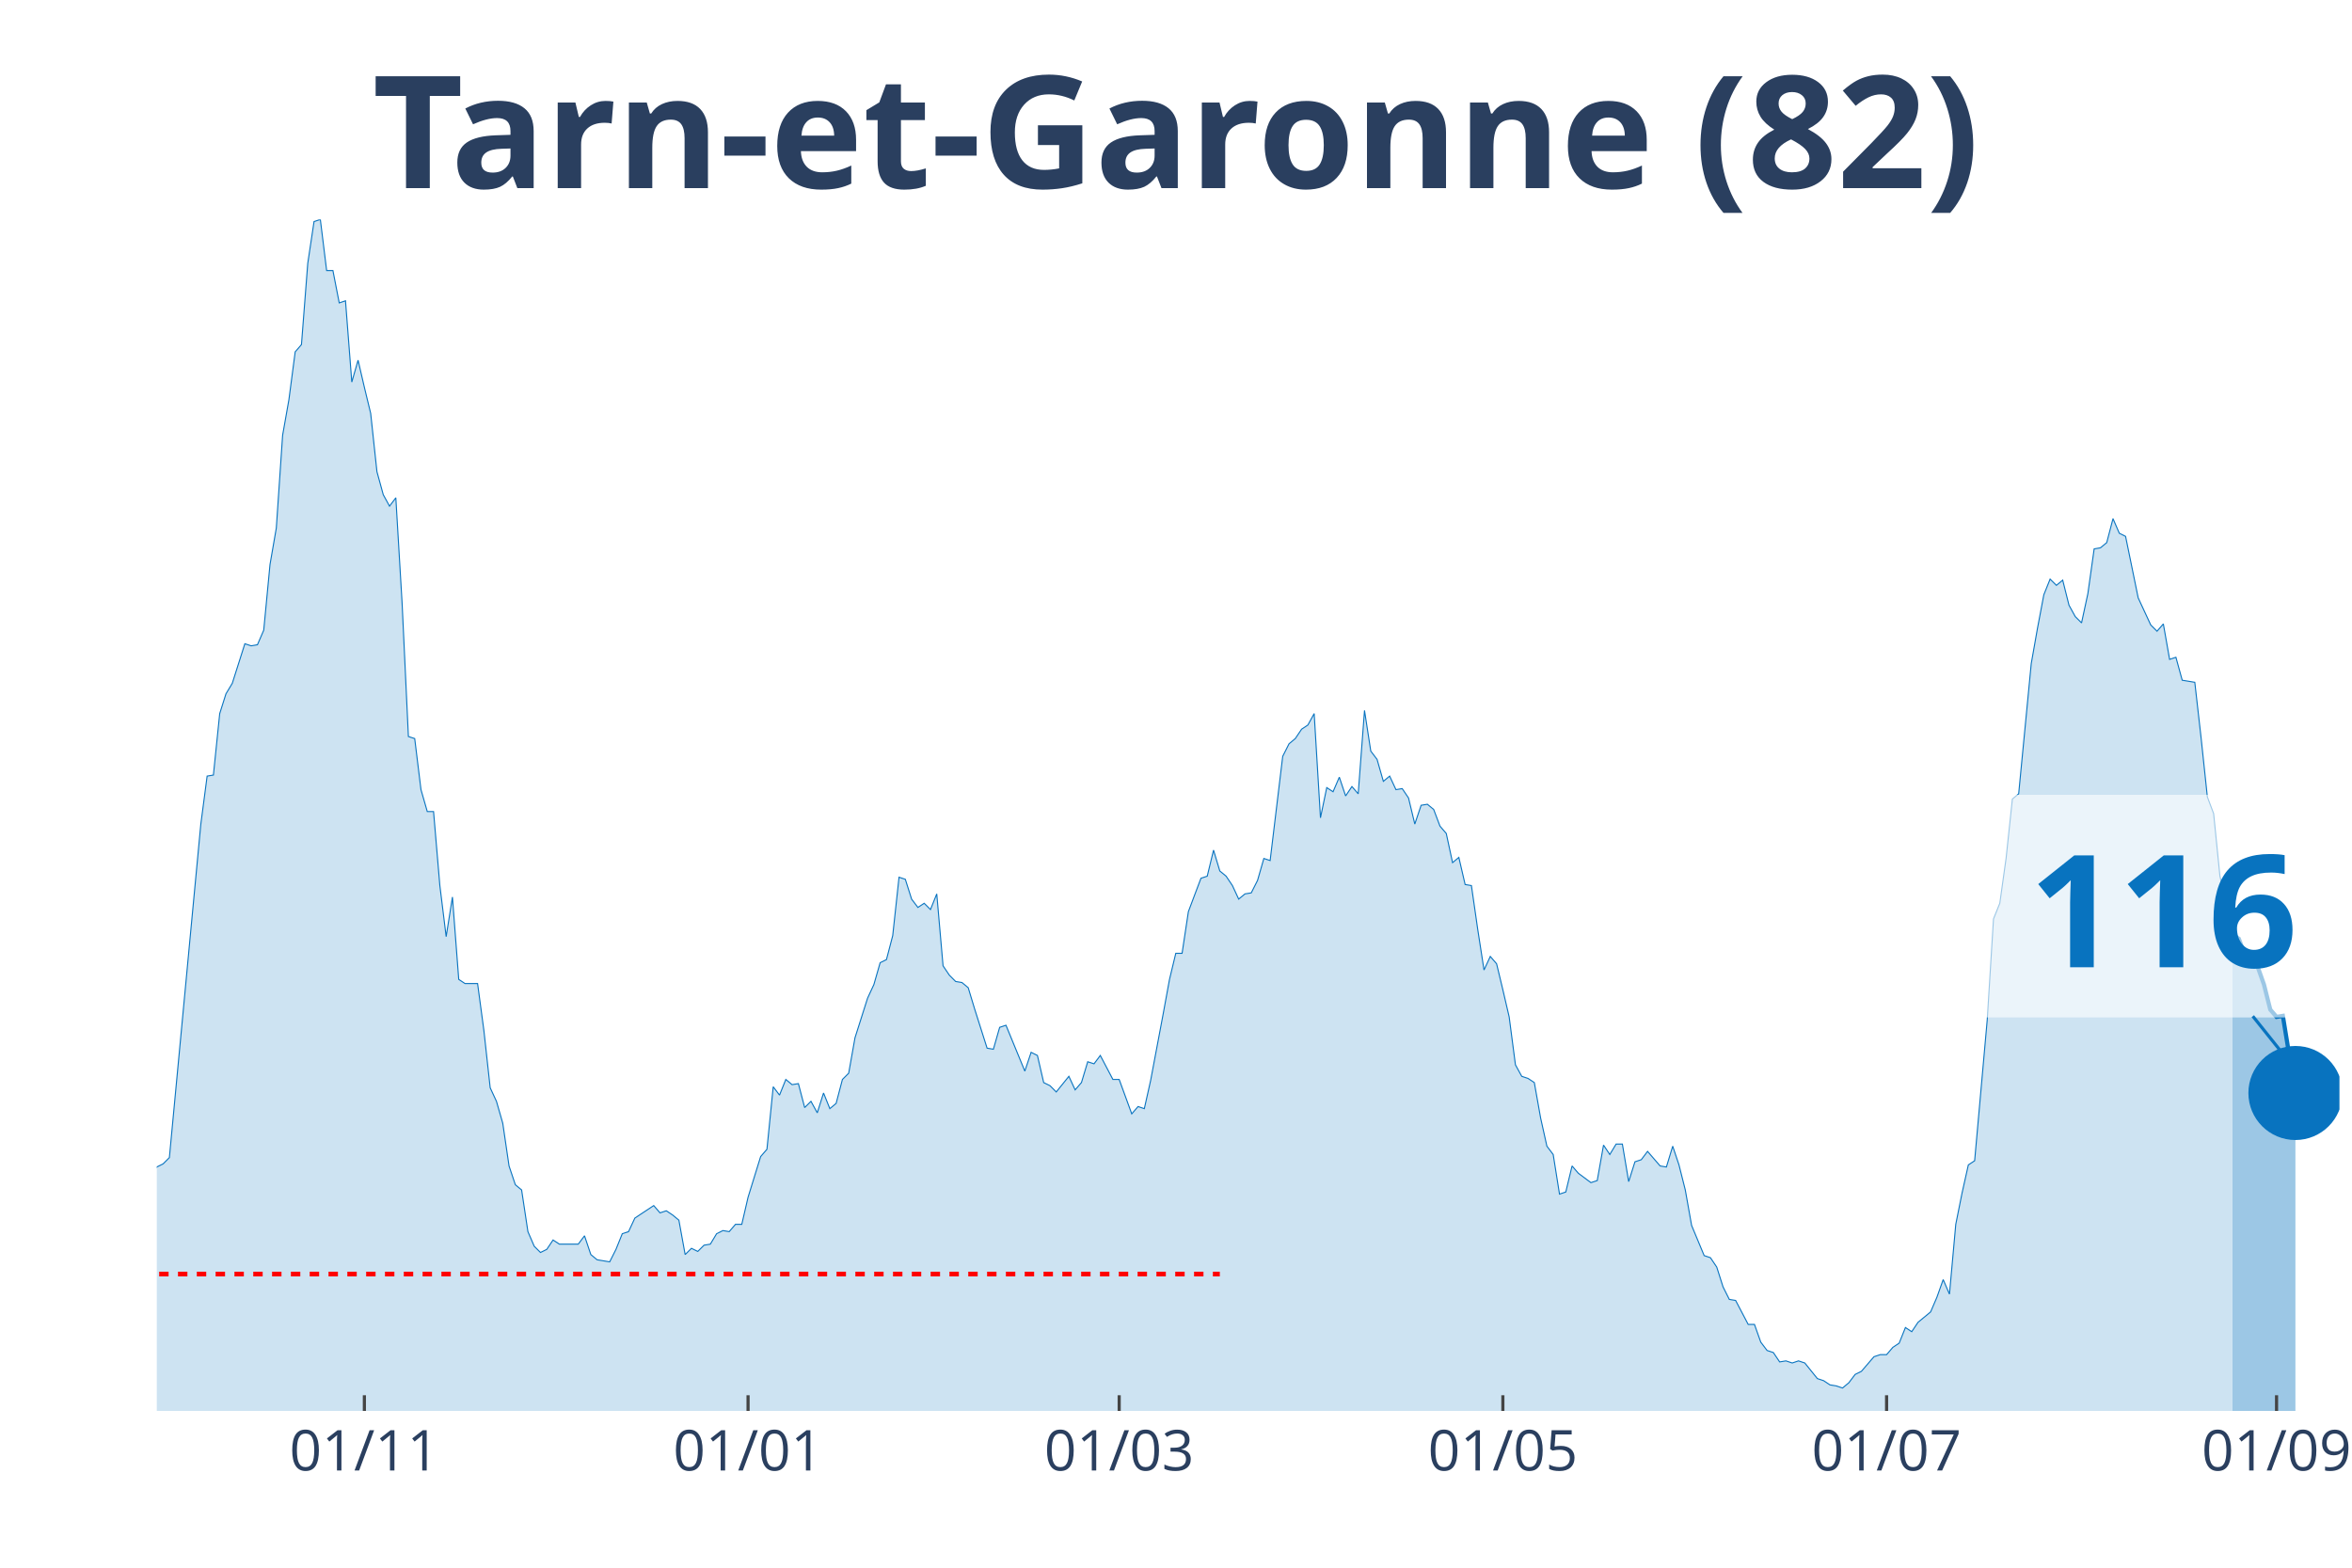
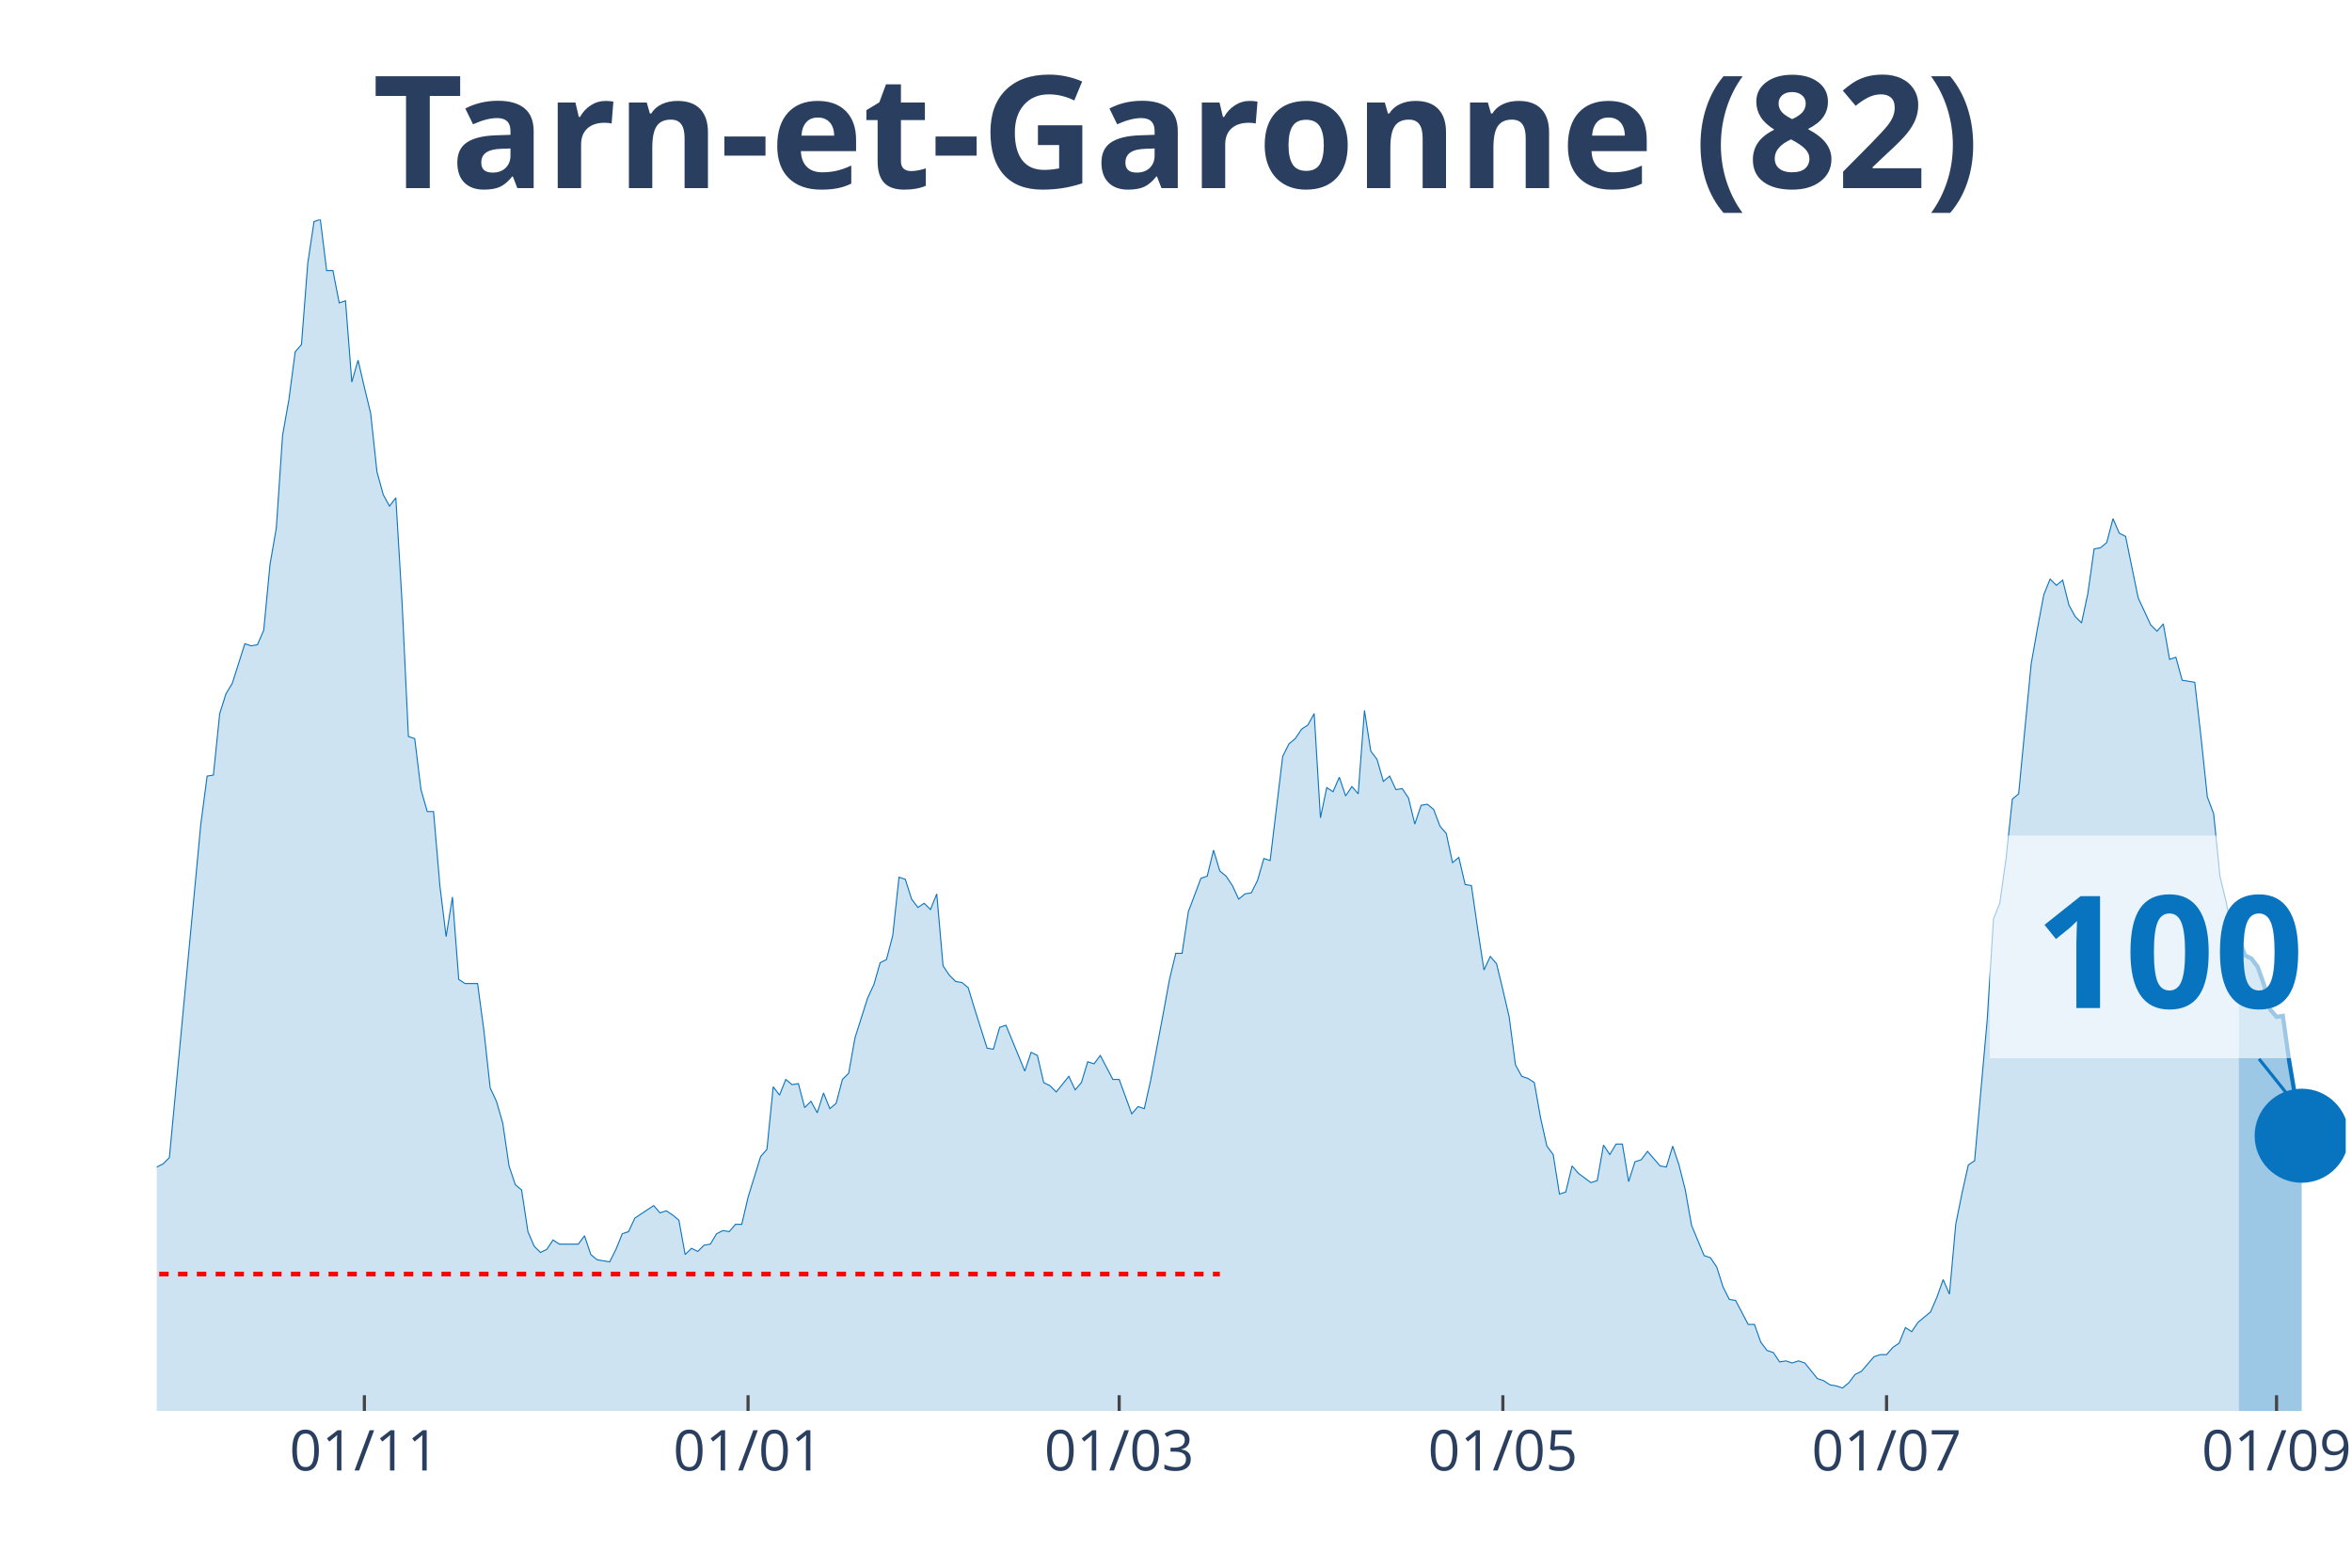
<svg xmlns="http://www.w3.org/2000/svg" class="main-svg" width="1125" height="750" style="" viewBox="0 0 750 500">
  <rect x="0" y="0" width="750" height="500" style="fill: rgb(0, 0, 0); fill-opacity: 0;" />
-   <defs id="defs-3e849c">
+   <defs id="defs-a62dd8">
    <g class="clips">
-       <clipPath id="clip3e849cxyplot" class="plotclip">
-         <rect width="696" height="380" />
+       <clipPath id="clipa62dd8xyplot" class="plotclip">
+         <rect width="698" height="380" />
      </clipPath>
-       <clipPath class="axesclip" id="clip3e849cx">
-         <rect x="50" y="0" width="696" height="500" />
+       <clipPath class="axesclip" id="clipa62dd8x">
+         <rect x="50" y="0" width="698" height="500" />
      </clipPath>
-       <clipPath class="axesclip" id="clip3e849cy">
+       <clipPath class="axesclip" id="clipa62dd8y">
        <rect x="0" y="70" width="750" height="380" />
      </clipPath>
-       <clipPath class="axesclip" id="clip3e849cxy">
-         <rect x="50" y="70" width="696" height="380" />
+       <clipPath class="axesclip" id="clipa62dd8xy">
+         <rect x="50" y="70" width="698" height="380" />
      </clipPath>
    </g>
    <g class="gradients" />
  </defs>
  <g class="bglayer">
-     <rect class="bg" x="50" y="70" width="696" height="380" style="fill: rgb(0, 0, 0); fill-opacity: 0; stroke-width: 0;" />
+     <rect class="bg" x="50" y="70" width="698" height="380" style="fill: rgb(0, 0, 0); fill-opacity: 0; stroke-width: 0;" />
  </g>
  <g class="layer-below">
    <g class="imagelayer" />
    <g class="shapelayer" />
  </g>
  <g class="cartesianlayer">
    <g class="subplot xy">
      <g class="layer-subplot">
        <g class="shapelayer" />
        <g class="imagelayer" />
      </g>
      <g class="gridlayer">
        <g class="x">
          <path class="xgrid crisp" transform="translate(116.19,0)" d="M0,70v380" style="stroke: rgb(255, 255, 255); stroke-opacity: 1; stroke-width: 1px;" />
          <path class="xgrid crisp" transform="translate(238.54,0)" d="M0,70v380" style="stroke: rgb(255, 255, 255); stroke-opacity: 1; stroke-width: 1px;" />
          <path class="xgrid crisp" transform="translate(356.88,0)" d="M0,70v380" style="stroke: rgb(255, 255, 255); stroke-opacity: 1; stroke-width: 1px;" />
          <path class="xgrid crisp" transform="translate(479.23,0)" d="M0,70v380" style="stroke: rgb(255, 255, 255); stroke-opacity: 1; stroke-width: 1px;" />
-           <path class="xgrid crisp" transform="translate(601.59,0)" d="M0,70v380" style="stroke: rgb(255, 255, 255); stroke-opacity: 1; stroke-width: 1px;" />
+           <path class="xgrid crisp" transform="translate(601.58,0)" d="M0,70v380" style="stroke: rgb(255, 255, 255); stroke-opacity: 1; stroke-width: 1px;" />
          <path class="xgrid crisp" transform="translate(725.94,0)" d="M0,70v380" style="stroke: rgb(255, 255, 255); stroke-opacity: 1; stroke-width: 1px;" />
        </g>
        <g class="y" />
      </g>
      <g class="zerolinelayer" />
      <path class="xlines-below" />
      <path class="ylines-below" />
      <g class="overlines-below" />
      <g class="xaxislayer-below" />
      <g class="yaxislayer-below" />
      <g class="overaxes-below" />
-       <g class="plot" transform="translate(50, 70)" clip-path="url('#clip3e849cxyplot')">
+       <g class="plot" transform="translate(50, 70)" clip-path="url('#clipa62dd8xyplot')">
        <g class="scatterlayer mlayer">
-           <g class="trace scatter trace9a1319" style="stroke-miterlimit: 2;">
+           <g class="trace scatter tracea0afc8" style="stroke-miterlimit: 2;">
            <g class="fills">
              <g>
-                 <path class="js-fill" d="M661.9,380L-272.78,380L-272.78,376.34L-262.76,376.01L-260.75,378.67L-244.7,379L-242.7,379.34L-154.44,378.01L-152.44,377.34L-144.41,375.35L-142.41,374.35L-138.4,373.02L-136.39,373.02L-128.37,372.69L-126.36,375.01L-122.35,374.02L-120.35,374.35L-116.33,376.68L-114.33,376.01L-104.3,373.02L-102.29,370.36L-100.29,371.36L-98.28,370.03L-94.27,371.36L-92.27,371.36L-90.26,370.36L-88.25,363.38L-86.25,358.06L-84.24,358.06L-80.23,354.73L-78.22,348.75L-76.22,343.43L-74.21,345.42L-72.21,346.09L-70.2,339.77L-66.19,341.43L-64.18,341.1L-60.17,337.11L-58.17,329.47L-56.16,320.16L-54.16,319.16L-52.15,319.16L-50.14,306.53L-46.13,303.2L-44.13,306.19L-42.12,312.18L-40.12,309.85L-38.11,308.19L-36.1,311.18L-34.1,311.85L-32.09,308.85L-30.09,304.53L-28.08,292.9L-24.07,292.56L-22.06,288.91L-20.06,287.58L-18.05,284.92L-16.05,282.26L-14.04,289.9L-12.03,290.24L-10.03,291.9L-8.02,301.54L-6.02,299.55L-2.01,307.19L0,302.2L2.01,301.21L4.01,299.21L14.04,192.83L16.05,177.53L18.05,177.2L20.06,157.59L22.06,151.27L24.07,147.94L28.08,135.31L30.09,135.98L32.09,135.64L34.1,130.99L36.1,110.04L38.11,98.41L40.12,68.82L42.12,57.52L44.13,42.22L46.13,39.9L48.14,13.96L50.14,0.66L52.15,0L54.16,16.29L56.16,16.29L58.17,26.6L60.17,25.93L62.18,51.86L64.18,44.88L66.19,53.53L68.2,61.84L70.2,80.45L72.21,87.77L74.21,91.43L76.22,88.77L78.22,122.34L80.23,164.9L82.24,165.56L84.24,181.85L86.25,188.84L88.25,188.84L90.26,212.44L92.27,228.73L94.27,216.1L96.28,242.36L98.28,243.69L102.29,243.69L104.3,258.65L106.31,276.94L108.31,281.26L110.32,288.24L112.32,301.87L114.33,307.86L116.33,309.52L118.34,322.82L120.35,327.47L122.35,329.47L124.36,328.47L126.36,325.48L128.37,326.81L134.39,326.81L136.39,324.15L138.4,330.13L140.4,331.79L144.41,332.46L146.42,328.47L148.43,323.48L150.43,322.82L152.44,318.5L154.44,317.17L158.46,314.51L160.46,316.83L162.47,316.17L164.47,317.5L166.48,319.16L168.48,330.13L170.49,328.14L172.5,329.13L174.5,327.14L176.51,326.81L178.51,323.48L180.52,322.48L182.52,322.82L184.53,320.49L186.54,320.49L188.54,311.85L192.55,298.88L194.56,296.55L196.56,276.61L198.57,279.27L200.58,274.28L202.58,275.94L204.59,275.61L206.59,283.25L208.6,281.26L210.61,284.92L212.61,278.6L214.62,283.59L216.62,281.92L218.63,274.28L220.63,272.28L222.64,260.98L226.65,248.35L228.66,244.02L230.66,237.04L232.67,236.05L234.67,228.4L236.68,209.78L238.69,210.45L240.69,216.76L242.7,219.42L244.7,218.09L246.71,220.09L248.71,215.1L250.72,238.04L252.73,241.03L254.73,243.03L256.74,243.36L258.74,245.02L260.75,251.67L264.76,264.3L266.77,264.64L268.77,257.66L270.78,256.99L276.8,271.62L278.8,265.63L280.81,266.63L282.81,275.28L284.82,276.27L286.82,278.27L290.84,273.28L292.84,277.6L294.85,275.28L296.85,268.63L298.86,269.29L300.86,266.63L304.88,274.28L306.88,274.28L310.89,285.25L312.9,282.92L314.9,283.59L316.91,274.61L320.92,253.33L322.93,242.36L324.93,234.05L326.94,234.05L328.95,220.75L330.95,215.43L332.96,210.11L334.96,209.45L336.97,201.14L338.97,207.79L340.98,209.45L342.99,212.44L344.99,216.76L347,215.1L349,214.77L351.01,210.78L353.01,203.8L355.02,204.46L359.03,171.22L361.04,167.23L363.04,165.56L365.05,162.57L367.05,161.24L369.06,157.59L371.07,190.83L373.07,181.19L375.08,182.52L377.08,177.87L379.09,183.85L381.1,180.86L383.1,183.18L385.11,156.59L387.11,169.55L389.12,172.21L391.12,179.2L393.13,177.53L395.14,181.85L397.14,181.52L399.15,184.51L401.15,192.83L403.16,186.84L405.16,186.51L407.17,188.17L409.18,193.49L411.18,195.82L413.19,205.13L415.19,203.46L417.2,212.11L419.2,212.44L421.21,226.4L423.22,239.37L425.22,235.05L427.23,237.38L429.23,245.69L431.24,254.33L433.24,269.62L435.25,273.28L437.26,273.95L439.26,275.28L441.27,286.58L443.27,295.56L445.28,298.22L447.29,310.85L449.29,310.18L451.3,301.87L453.3,304.2L457.31,307.19L459.32,306.53L461.33,295.22L463.33,298.22L465.34,294.89L467.34,294.89L469.35,306.86L471.35,300.54L473.36,299.88L475.37,297.22L479.38,301.87L481.38,302.2L483.39,295.56L485.39,301.54L487.4,309.52L489.41,320.82L493.42,330.46L495.42,331.13L497.43,334.12L499.44,340.44L501.44,344.43L503.45,344.76L507.46,352.41L509.46,352.41L511.47,358.06L513.48,360.72L515.48,361.38L517.49,364.37L519.49,364.04L521.5,364.71L523.5,364.04L525.51,364.71L529.52,369.69L531.53,370.36L533.53,371.69L535.54,372.02L537.54,372.69L539.55,371.02L541.56,368.36L543.56,367.37L547.57,362.71L549.58,362.05L551.59,362.05L553.59,359.72L555.6,358.39L557.6,353.4L559.61,354.73L561.61,351.74L565.63,348.42L567.63,343.76L569.64,338.11L571.64,342.76L573.65,320.49L575.65,310.52L577.66,301.54L579.67,300.21L583.68,255.33L585.68,223.08L587.69,218.09L589.69,203.8L591.7,184.85L593.71,183.18L597.72,141.63L599.72,130.32L601.73,119.69L603.73,114.7L605.74,116.69L607.75,115.03L609.75,123.01L611.76,126.67L613.76,128.66L615.77,119.35L617.78,105.06L619.78,104.72L621.79,103.06L623.79,95.42L625.8,100.07L627.8,101.07L631.82,120.68L633.82,125L635.83,129.33L637.83,131.32L639.84,128.99L641.84,140.3L643.85,139.63L645.86,146.95L649.87,147.61L651.87,165.23L653.88,184.18L655.88,189.5L657.89,209.45L659.9,217.76L661.9,228.07" style="fill: rgb(8, 115, 191); fill-opacity: 0.2; stroke-width: 0;" />
+                 <path class="js-fill" d="M663.9,380L-272.78,380L-272.78,376.34L-262.75,376.01L-260.75,378.67L-244.7,379L-242.7,379.34L-154.44,378.01L-152.44,377.34L-144.41,375.35L-142.41,374.35L-138.4,373.02L-136.39,373.02L-128.37,372.69L-126.36,375.01L-122.35,374.02L-120.34,374.35L-116.33,376.68L-114.33,376.01L-104.3,373.02L-102.29,370.36L-100.29,371.36L-98.28,370.03L-94.27,371.36L-92.26,371.36L-90.26,370.36L-88.25,363.38L-86.25,358.06L-84.24,358.06L-80.23,354.73L-78.22,348.75L-76.22,343.43L-74.21,345.42L-72.21,346.09L-70.2,339.77L-66.19,341.43L-64.18,341.1L-60.17,337.11L-58.17,329.47L-56.16,320.16L-54.16,319.16L-52.15,319.16L-50.14,306.53L-46.13,303.2L-44.13,306.19L-42.12,312.18L-40.11,309.85L-38.11,308.19L-36.1,311.18L-34.1,311.85L-32.09,308.85L-30.09,304.53L-28.08,292.9L-24.07,292.56L-22.06,288.91L-20.06,287.58L-18.05,284.92L-16.05,282.26L-14.04,289.9L-12.03,290.24L-10.03,291.9L-8.02,301.54L-6.02,299.55L-2.01,307.19L0,302.2L2.01,301.21L4.01,299.21L14.04,192.83L16.05,177.53L18.05,177.2L20.06,157.59L22.06,151.27L24.07,147.94L28.08,135.31L30.09,135.98L32.09,135.64L34.1,130.99L36.1,110.04L38.11,98.41L40.11,68.82L42.12,57.52L44.13,42.22L46.13,39.9L48.14,13.96L50.14,0.66L52.15,0L54.16,16.29L56.16,16.29L58.17,26.6L60.17,25.93L62.18,51.86L64.18,44.88L66.19,53.53L68.2,61.84L70.2,80.45L72.21,87.77L74.21,91.43L76.22,88.77L78.22,122.34L80.23,164.9L82.24,165.56L84.24,181.85L86.25,188.84L88.25,188.84L90.26,212.44L92.26,228.73L94.27,216.1L96.28,242.36L98.28,243.69L102.29,243.69L104.3,258.65L106.3,276.94L108.31,281.26L110.32,288.24L112.32,301.87L114.33,307.86L116.33,309.52L118.34,322.82L120.34,327.47L122.35,329.47L124.36,328.47L126.36,325.48L128.37,326.81L134.39,326.81L136.39,324.15L138.4,330.13L140.4,331.79L144.41,332.46L146.42,328.47L148.43,323.48L150.43,322.82L152.44,318.5L154.44,317.17L158.45,314.51L160.46,316.83L162.47,316.17L164.47,317.5L166.48,319.16L168.48,330.13L170.49,328.14L172.49,329.13L174.5,327.14L176.51,326.81L178.51,323.48L180.52,322.48L182.52,322.82L184.53,320.49L186.53,320.49L188.54,311.85L192.55,298.88L194.56,296.55L196.56,276.61L198.57,279.27L200.57,274.28L202.58,275.94L204.59,275.61L206.59,283.25L208.6,281.26L210.6,284.92L212.61,278.6L214.61,283.59L216.62,281.92L218.63,274.28L220.63,272.28L222.64,260.98L226.65,248.35L228.66,244.02L230.66,237.04L232.67,236.05L234.67,228.4L236.68,209.78L238.68,210.45L240.69,216.76L242.7,219.42L244.7,218.09L246.71,220.09L248.71,215.1L250.72,238.04L252.72,241.03L254.73,243.03L256.74,243.36L258.74,245.02L260.75,251.67L264.76,264.3L266.76,264.64L268.77,257.66L270.78,256.99L276.79,271.62L278.8,265.63L280.8,266.63L282.81,275.28L284.82,276.27L286.82,278.27L290.83,273.28L292.84,277.6L294.84,275.28L296.85,268.63L298.86,269.29L300.86,266.63L304.87,274.28L306.88,274.28L310.89,285.25L312.9,282.92L314.9,283.59L316.91,274.61L320.92,253.33L322.93,242.36L324.93,234.05L326.94,234.05L328.94,220.75L330.95,215.43L332.95,210.11L334.96,209.45L336.97,201.14L338.97,207.79L340.98,209.45L342.98,212.44L344.99,216.76L346.99,215.1L349,214.77L351.01,210.78L353.01,203.8L355.02,204.46L359.03,171.22L361.03,167.23L363.04,165.56L365.05,162.57L367.05,161.24L369.06,157.59L371.06,190.83L373.07,181.19L375.07,182.52L377.08,177.87L379.09,183.85L381.09,180.86L383.1,183.18L385.1,156.59L387.11,169.55L389.11,172.21L391.12,179.2L393.13,177.53L395.13,181.85L397.14,181.52L399.14,184.51L401.15,192.83L403.16,186.84L405.16,186.51L407.17,188.17L409.17,193.49L411.18,195.82L413.18,205.13L415.19,203.46L417.2,212.11L419.2,212.44L421.21,226.4L423.21,239.37L425.22,235.05L427.22,237.38L429.23,245.69L431.24,254.33L433.24,269.62L435.25,273.28L437.25,273.95L439.26,275.28L441.26,286.58L443.27,295.56L445.28,298.22L447.28,310.85L449.29,310.18L451.29,301.87L453.3,304.2L457.31,307.19L459.32,306.53L461.32,295.22L463.33,298.22L465.33,294.89L467.34,294.89L469.34,306.86L471.35,300.54L473.36,299.88L475.36,297.22L479.37,301.87L481.38,302.2L483.39,295.56L485.39,301.54L487.4,309.52L489.4,320.82L493.41,330.46L495.42,331.13L497.43,334.12L499.43,340.44L501.44,344.43L503.44,344.76L507.45,352.41L509.46,352.41L511.47,358.06L513.47,360.72L515.48,361.38L517.48,364.37L519.49,364.04L521.49,364.71L523.5,364.04L525.51,364.71L529.52,369.69L531.52,370.36L533.53,371.69L535.53,372.02L537.54,372.69L539.55,371.02L541.55,368.36L543.56,367.37L547.57,362.71L549.57,362.05L551.58,362.05L553.59,359.72L555.59,358.39L557.6,353.4L559.6,354.73L561.61,351.74L565.62,348.42L567.63,343.76L569.63,338.11L571.64,342.76L573.64,320.49L575.65,310.52L577.66,301.54L579.66,300.21L583.67,255.33L585.68,223.08L587.68,218.09L589.69,203.8L591.7,184.85L593.7,183.18L597.71,141.63L599.72,130.32L601.72,119.69L603.73,114.7L605.74,116.69L607.74,115.03L609.75,123.01L611.75,126.67L613.76,128.66L615.76,119.35L617.77,105.06L619.78,104.72L621.78,103.06L623.79,95.42L625.79,100.07L627.8,101.07L631.81,120.68L633.82,125L635.82,129.33L637.83,131.32L639.83,128.99L641.84,140.3L643.84,139.63L645.85,146.95L649.86,147.61L651.87,165.23L653.87,184.18L655.88,189.5L657.89,209.45L659.89,217.76L661.9,228.07L663.9,229.4" style="fill: rgb(8, 115, 191); fill-opacity: 0.2; stroke-width: 0;" />
              </g>
            </g>
            <g class="errorbars" />
            <g class="lines">
-               <path class="js-line" d="M-272.78,376.34L-262.76,376.01L-260.75,378.67L-244.7,379L-242.7,379.34L-154.44,378.01L-152.44,377.34L-144.41,375.35L-142.41,374.35L-138.4,373.02L-136.39,373.02L-128.37,372.69L-126.36,375.01L-122.35,374.02L-120.35,374.35L-116.33,376.68L-114.33,376.01L-104.3,373.02L-102.29,370.36L-100.29,371.36L-98.28,370.03L-94.27,371.36L-92.27,371.36L-90.26,370.36L-88.25,363.38L-86.25,358.06L-84.24,358.06L-80.23,354.73L-78.22,348.75L-76.22,343.43L-74.21,345.42L-72.21,346.09L-70.2,339.77L-66.19,341.43L-64.18,341.1L-60.17,337.11L-58.17,329.47L-56.16,320.16L-54.16,319.16L-52.15,319.16L-50.14,306.53L-46.13,303.2L-44.13,306.19L-42.12,312.18L-40.12,309.85L-38.11,308.19L-36.1,311.18L-34.1,311.85L-32.09,308.85L-30.09,304.53L-28.08,292.9L-24.07,292.56L-22.06,288.91L-20.06,287.58L-18.05,284.92L-16.05,282.26L-14.04,289.9L-12.03,290.24L-10.03,291.9L-8.02,301.54L-6.02,299.55L-2.01,307.19L0,302.2L2.01,301.21L4.01,299.21L14.04,192.83L16.05,177.53L18.05,177.2L20.06,157.59L22.06,151.27L24.07,147.94L28.08,135.31L30.09,135.98L32.09,135.64L34.1,130.99L36.1,110.04L38.11,98.41L40.12,68.82L42.12,57.52L44.13,42.22L46.13,39.9L48.14,13.96L50.14,0.66L52.15,0L54.16,16.29L56.16,16.29L58.17,26.6L60.17,25.93L62.18,51.86L64.18,44.88L66.19,53.53L68.2,61.84L70.2,80.45L72.21,87.77L74.21,91.43L76.22,88.77L78.22,122.34L80.23,164.9L82.24,165.56L84.24,181.85L86.25,188.84L88.25,188.84L90.26,212.44L92.27,228.73L94.27,216.1L96.28,242.36L98.28,243.69L102.29,243.69L104.3,258.65L106.31,276.94L108.31,281.26L110.32,288.24L112.32,301.87L114.33,307.86L116.33,309.52L118.34,322.82L120.35,327.47L122.35,329.47L124.36,328.47L126.36,325.48L128.37,326.81L134.39,326.81L136.39,324.15L138.4,330.13L140.4,331.79L144.41,332.46L146.42,328.47L148.43,323.48L150.43,322.82L152.44,318.5L154.44,317.17L158.46,314.51L160.46,316.83L162.47,316.17L164.47,317.5L166.48,319.16L168.48,330.13L170.49,328.14L172.5,329.13L174.5,327.14L176.51,326.81L178.51,323.48L180.52,322.48L182.52,322.82L184.53,320.49L186.54,320.49L188.54,311.85L192.55,298.88L194.56,296.55L196.56,276.61L198.57,279.27L200.58,274.28L202.58,275.94L204.59,275.61L206.59,283.25L208.6,281.26L210.61,284.92L212.61,278.6L214.62,283.59L216.62,281.92L218.63,274.28L220.63,272.28L222.64,260.98L226.65,248.35L228.66,244.02L230.66,237.04L232.67,236.05L234.67,228.4L236.68,209.78L238.69,210.45L240.69,216.76L242.7,219.42L244.7,218.09L246.71,220.09L248.71,215.1L250.72,238.04L252.73,241.03L254.73,243.03L256.74,243.36L258.74,245.02L260.75,251.67L264.76,264.3L266.77,264.64L268.77,257.66L270.78,256.99L276.8,271.62L278.8,265.63L280.81,266.63L282.81,275.28L284.82,276.27L286.82,278.27L290.84,273.28L292.84,277.6L294.85,275.28L296.85,268.63L298.86,269.29L300.86,266.63L304.88,274.28L306.88,274.28L310.89,285.25L312.9,282.92L314.9,283.59L316.91,274.61L320.92,253.33L322.93,242.36L324.93,234.05L326.94,234.05L328.95,220.75L330.95,215.43L332.96,210.11L334.96,209.45L336.97,201.14L338.97,207.79L340.98,209.45L342.99,212.44L344.99,216.76L347,215.1L349,214.77L351.01,210.78L353.01,203.8L355.02,204.46L359.03,171.22L361.04,167.23L363.04,165.56L365.05,162.57L367.05,161.24L369.06,157.59L371.07,190.83L373.07,181.19L375.08,182.52L377.08,177.87L379.09,183.85L381.1,180.86L383.1,183.18L385.11,156.59L387.11,169.55L389.12,172.21L391.12,179.2L393.13,177.53L395.14,181.85L397.14,181.52L399.15,184.51L401.15,192.83L403.16,186.84L405.16,186.51L407.17,188.17L409.18,193.49L411.18,195.82L413.19,205.13L415.19,203.46L417.2,212.11L419.2,212.44L421.21,226.4L423.22,239.37L425.22,235.05L427.23,237.38L429.23,245.69L431.24,254.33L433.24,269.62L435.25,273.28L437.26,273.95L439.26,275.28L441.27,286.58L443.27,295.56L445.28,298.22L447.29,310.85L449.29,310.18L451.3,301.87L453.3,304.2L457.31,307.19L459.32,306.53L461.33,295.22L463.33,298.22L465.34,294.89L467.34,294.89L469.35,306.86L471.35,300.54L473.36,299.88L475.37,297.22L479.38,301.87L481.38,302.2L483.39,295.56L485.39,301.54L487.4,309.52L489.41,320.82L493.42,330.46L495.42,331.13L497.43,334.12L499.44,340.44L501.44,344.43L503.45,344.76L507.46,352.41L509.46,352.41L511.47,358.06L513.48,360.72L515.48,361.38L517.49,364.37L519.49,364.04L521.5,364.71L523.5,364.04L525.51,364.71L529.52,369.69L531.53,370.36L533.53,371.69L535.54,372.02L537.54,372.69L539.55,371.02L541.56,368.36L543.56,367.37L547.57,362.71L549.58,362.05L551.59,362.05L553.59,359.72L555.6,358.39L557.6,353.4L559.61,354.73L561.61,351.74L565.63,348.42L567.63,343.76L569.64,338.11L571.64,342.76L573.65,320.49L575.65,310.52L577.66,301.54L579.67,300.21L583.68,255.33L585.68,223.08L587.69,218.09L589.69,203.8L591.7,184.85L593.71,183.18L597.72,141.63L599.72,130.32L601.73,119.69L603.73,114.7L605.74,116.69L607.75,115.03L609.75,123.01L611.76,126.67L613.76,128.66L615.77,119.35L617.78,105.06L619.78,104.72L621.79,103.06L623.79,95.42L625.8,100.07L627.8,101.07L631.82,120.68L633.82,125L635.83,129.33L637.83,131.32L639.84,128.99L641.84,140.3L643.85,139.63L645.86,146.95L649.87,147.61L651.87,165.23L653.88,184.18L655.88,189.5L657.89,209.45L659.9,217.76L661.9,228.07" style="vector-effect: non-scaling-stroke; fill: none; stroke: rgb(8, 115, 191); stroke-opacity: 1; stroke-width: 0.5px; opacity: 1;" />
+               <path class="js-line" d="M-272.78,376.34L-262.75,376.01L-260.75,378.67L-244.7,379L-242.7,379.34L-154.44,378.01L-152.44,377.34L-144.41,375.35L-142.41,374.35L-138.4,373.02L-136.39,373.02L-128.37,372.69L-126.36,375.01L-122.35,374.02L-120.34,374.35L-116.33,376.68L-114.33,376.01L-104.3,373.02L-102.29,370.36L-100.29,371.36L-98.28,370.03L-94.27,371.36L-92.26,371.36L-90.26,370.36L-88.25,363.38L-86.25,358.06L-84.24,358.06L-80.23,354.73L-78.22,348.75L-76.22,343.43L-74.21,345.42L-72.21,346.09L-70.2,339.77L-66.19,341.43L-64.18,341.1L-60.17,337.11L-58.17,329.47L-56.16,320.16L-54.16,319.16L-52.15,319.16L-50.14,306.53L-46.13,303.2L-44.13,306.19L-42.12,312.18L-40.11,309.85L-38.11,308.19L-36.1,311.18L-34.1,311.85L-32.09,308.85L-30.09,304.53L-28.08,292.9L-24.07,292.56L-22.06,288.91L-20.06,287.58L-18.05,284.92L-16.05,282.26L-14.04,289.9L-12.03,290.24L-10.03,291.9L-8.02,301.54L-6.02,299.55L-2.01,307.19L0,302.2L2.01,301.21L4.01,299.21L14.04,192.83L16.05,177.53L18.05,177.2L20.06,157.59L22.06,151.27L24.07,147.94L28.08,135.31L30.09,135.98L32.09,135.64L34.1,130.99L36.1,110.04L38.11,98.41L40.11,68.82L42.12,57.52L44.13,42.22L46.13,39.9L48.14,13.96L50.14,0.66L52.15,0L54.16,16.29L56.16,16.29L58.17,26.6L60.17,25.93L62.18,51.86L64.18,44.88L66.19,53.53L68.2,61.84L70.2,80.45L72.21,87.77L74.21,91.43L76.22,88.77L78.22,122.34L80.23,164.9L82.24,165.56L84.24,181.85L86.25,188.84L88.25,188.84L90.26,212.44L92.26,228.73L94.27,216.1L96.28,242.36L98.28,243.69L102.29,243.69L104.3,258.65L106.3,276.94L108.31,281.26L110.32,288.24L112.32,301.87L114.33,307.86L116.33,309.52L118.34,322.82L120.34,327.47L122.35,329.47L124.36,328.47L126.36,325.48L128.37,326.81L134.39,326.81L136.39,324.15L138.4,330.13L140.4,331.79L144.41,332.46L146.42,328.47L148.43,323.48L150.43,322.82L152.44,318.5L154.44,317.17L158.45,314.51L160.46,316.83L162.47,316.17L164.47,317.5L166.48,319.16L168.48,330.13L170.49,328.14L172.49,329.13L174.5,327.14L176.51,326.81L178.51,323.48L180.52,322.48L182.52,322.82L184.53,320.49L186.53,320.49L188.54,311.85L192.55,298.88L194.56,296.55L196.56,276.61L198.57,279.27L200.57,274.28L202.58,275.94L204.59,275.61L206.59,283.25L208.6,281.26L210.6,284.92L212.61,278.6L214.61,283.59L216.62,281.92L218.63,274.28L220.63,272.28L222.64,260.98L226.65,248.35L228.66,244.02L230.66,237.04L232.67,236.05L234.67,228.4L236.68,209.78L238.68,210.45L240.69,216.76L242.7,219.42L244.7,218.09L246.71,220.09L248.71,215.1L250.72,238.04L252.72,241.03L254.73,243.03L256.74,243.36L258.74,245.02L260.75,251.67L264.76,264.3L266.76,264.64L268.77,257.66L270.78,256.99L276.79,271.62L278.8,265.63L280.8,266.63L282.81,275.28L284.82,276.27L286.82,278.27L290.83,273.28L292.84,277.6L294.84,275.28L296.85,268.63L298.86,269.29L300.86,266.63L304.87,274.28L306.88,274.28L310.89,285.25L312.9,282.92L314.9,283.59L316.91,274.61L320.92,253.33L322.93,242.36L324.93,234.05L326.94,234.05L328.94,220.75L330.95,215.43L332.95,210.11L334.96,209.45L336.97,201.14L338.97,207.79L340.98,209.45L342.98,212.44L344.99,216.76L346.99,215.1L349,214.77L351.01,210.78L353.01,203.8L355.02,204.46L359.03,171.22L361.03,167.23L363.04,165.56L365.05,162.57L367.05,161.24L369.06,157.59L371.06,190.83L373.07,181.19L375.07,182.52L377.08,177.87L379.09,183.85L381.09,180.86L383.1,183.18L385.1,156.59L387.11,169.55L389.11,172.21L391.12,179.2L393.13,177.53L395.13,181.85L397.14,181.52L399.14,184.51L401.15,192.83L403.16,186.84L405.16,186.51L407.17,188.17L409.17,193.49L411.18,195.82L413.18,205.13L415.19,203.46L417.2,212.11L419.2,212.44L421.21,226.4L423.21,239.37L425.22,235.05L427.22,237.38L429.23,245.69L431.24,254.33L433.24,269.62L435.25,273.28L437.25,273.95L439.26,275.28L441.26,286.58L443.27,295.56L445.28,298.22L447.28,310.85L449.29,310.18L451.29,301.87L453.3,304.2L457.31,307.19L459.32,306.53L461.32,295.22L463.33,298.22L465.33,294.89L467.34,294.89L469.34,306.86L471.35,300.54L473.36,299.88L475.36,297.22L479.37,301.87L481.38,302.2L483.39,295.56L485.39,301.54L487.4,309.52L489.4,320.82L493.41,330.46L495.42,331.13L497.43,334.12L499.43,340.44L501.44,344.43L503.44,344.76L507.45,352.41L509.46,352.41L511.47,358.06L513.47,360.72L515.48,361.38L517.48,364.37L519.49,364.04L521.49,364.71L523.5,364.04L525.51,364.71L529.52,369.69L531.52,370.36L533.53,371.69L535.53,372.02L537.54,372.69L539.55,371.02L541.55,368.36L543.56,367.37L547.57,362.71L549.57,362.05L551.58,362.05L553.59,359.72L555.59,358.39L557.6,353.4L559.6,354.73L561.61,351.74L565.62,348.42L567.63,343.76L569.63,338.11L571.64,342.76L573.64,320.49L575.65,310.52L577.66,301.54L579.66,300.21L583.67,255.33L585.68,223.08L587.68,218.09L589.69,203.8L591.7,184.85L593.7,183.18L597.71,141.63L599.72,130.32L601.72,119.69L603.73,114.7L605.74,116.69L607.74,115.03L609.75,123.01L611.75,126.67L613.76,128.66L615.76,119.35L617.77,105.06L619.78,104.72L621.78,103.06L623.79,95.42L625.79,100.07L627.8,101.07L631.81,120.68L633.82,125L635.82,129.33L637.83,131.32L639.83,128.99L641.84,140.3L643.84,139.63L645.85,146.95L649.86,147.61L651.87,165.23L653.87,184.18L655.88,189.5L657.89,209.45L659.89,217.76L661.9,228.07L663.9,229.4" style="vector-effect: non-scaling-stroke; fill: none; stroke: rgb(8, 115, 191); stroke-opacity: 1; stroke-width: 0.5px; opacity: 1;" />
            </g>
            <g class="points" />
            <g class="text" />
          </g>
-           <g class="trace scatter trace072819" style="stroke-miterlimit: 2;">
+           <g class="trace scatter traceae597d" style="stroke-miterlimit: 2;">
            <g class="fills">
              <g>
-                 <path class="js-fill" d="M681.96,380L661.9,380L661.9,228.07L663.91,229.4L665.91,234.72L667.92,235.71L669.93,238.37L671.93,244.02L673.94,252L675.94,254.33L677.95,254L681.96,278.6" style="fill: rgb(8, 115, 191); fill-opacity: 0.4; stroke-width: 0;" />
+                 <path class="js-fill" d="M683.96,380L663.9,380L663.9,229.4L665.91,234.72L667.91,235.71L669.92,238.37L671.93,244.02L673.93,252L675.94,254.33L677.94,254L679.95,268.29L683.96,292.23" style="fill: rgb(8, 115, 191); fill-opacity: 0.4; stroke-width: 0;" />
              </g>
            </g>
            <g class="errorbars" />
            <g class="lines">
-               <path class="js-line" d="M661.9,228.07L663.91,229.4L665.91,234.72L667.92,235.71L669.93,238.37L671.93,244.02L673.94,252L675.94,254.33L677.95,254L681.96,278.6" style="vector-effect: non-scaling-stroke; fill: none; stroke: rgb(8, 115, 191); stroke-opacity: 1; stroke-width: 2px; opacity: 1;" />
+               <path class="js-line" d="M663.9,229.4L665.91,234.72L667.91,235.71L669.92,238.37L671.93,244.02L673.93,252L675.94,254.33L677.94,254L679.95,268.29L683.96,292.23" style="vector-effect: non-scaling-stroke; fill: none; stroke: rgb(8, 115, 191); stroke-opacity: 1; stroke-width: 2px; opacity: 1;" />
            </g>
            <g class="points" />
            <g class="text" />
          </g>
-           <g class="trace scatter traced69210" style="stroke-miterlimit: 2; opacity: 1;">
+           <g class="trace scatter traced54668" style="stroke-miterlimit: 2; opacity: 1;">
            <g class="fills" />
            <g class="errorbars" />
            <g class="lines" />
            <g class="points">
-               <path class="point" transform="translate(681.96,278.6)" d="M15,0A15,15 0 1,1 0,-15A15,15 0 0,1 15,0Z" style="opacity: 1; stroke-width: 0px; fill: rgb(8, 115, 191); fill-opacity: 1;" />
+               <path class="point" transform="translate(683.96,292.23)" d="M15,0A15,15 0 1,1 0,-15A15,15 0 0,1 15,0Z" style="opacity: 1; stroke-width: 0px; fill: rgb(8, 115, 191); fill-opacity: 1;" />
            </g>
            <g class="text" />
          </g>
        </g>
      </g>
      <g class="overplot" />
      <path class="xlines-above crisp" style="fill: none; stroke-width: 1px; stroke: rgb(0, 0, 0); stroke-opacity: 0;" d="" />
      <path class="ylines-above crisp" style="fill: none;" d="M0,0" />
      <g class="overlines-above" />
      <g class="xaxislayer-above">
        <path class="xtick ticks crisp" d="M0,450v-5" transform="translate(116.19,0)" style="stroke: rgb(68, 68, 68); stroke-opacity: 1; stroke-width: 1px;" />
        <path class="xtick ticks crisp" d="M0,450v-5" transform="translate(238.54,0)" style="stroke: rgb(68, 68, 68); stroke-opacity: 1; stroke-width: 1px;" />
        <path class="xtick ticks crisp" d="M0,450v-5" transform="translate(356.88,0)" style="stroke: rgb(68, 68, 68); stroke-opacity: 1; stroke-width: 1px;" />
        <path class="xtick ticks crisp" d="M0,450v-5" transform="translate(479.23,0)" style="stroke: rgb(68, 68, 68); stroke-opacity: 1; stroke-width: 1px;" />
-         <path class="xtick ticks crisp" d="M0,450v-5" transform="translate(601.59,0)" style="stroke: rgb(68, 68, 68); stroke-opacity: 1; stroke-width: 1px;" />
+         <path class="xtick ticks crisp" d="M0,450v-5" transform="translate(601.58,0)" style="stroke: rgb(68, 68, 68); stroke-opacity: 1; stroke-width: 1px;" />
        <path class="xtick ticks crisp" d="M0,450v-5" transform="translate(725.94,0)" style="stroke: rgb(68, 68, 68); stroke-opacity: 1; stroke-width: 1px;" />
        <g class="xtick">
          <text text-anchor="middle" x="0" y="469" transform="translate(116.19,0)" style="font-family: 'Open Sans', verdana, arial, sans-serif; font-size: 18px; fill: rgb(42, 63, 95); fill-opacity: 1; white-space: pre;">01/11</text>
        </g>
        <g class="xtick">
          <text text-anchor="middle" x="0" y="469" transform="translate(238.54,0)" style="font-family: 'Open Sans', verdana, arial, sans-serif; font-size: 18px; fill: rgb(42, 63, 95); fill-opacity: 1; white-space: pre;">01/01</text>
        </g>
        <g class="xtick">
          <text text-anchor="middle" x="0" y="469" transform="translate(356.88,0)" style="font-family: 'Open Sans', verdana, arial, sans-serif; font-size: 18px; fill: rgb(42, 63, 95); fill-opacity: 1; white-space: pre;">01/03</text>
        </g>
        <g class="xtick">
          <text text-anchor="middle" x="0" y="469" transform="translate(479.23,0)" style="font-family: 'Open Sans', verdana, arial, sans-serif; font-size: 18px; fill: rgb(42, 63, 95); fill-opacity: 1; white-space: pre;">01/05</text>
        </g>
        <g class="xtick">
-           <text text-anchor="middle" x="0" y="469" transform="translate(601.59,0)" style="font-family: 'Open Sans', verdana, arial, sans-serif; font-size: 18px; fill: rgb(42, 63, 95); fill-opacity: 1; white-space: pre;">01/07</text>
+           <text text-anchor="middle" x="0" y="469" transform="translate(601.58,0)" style="font-family: 'Open Sans', verdana, arial, sans-serif; font-size: 18px; fill: rgb(42, 63, 95); fill-opacity: 1; white-space: pre;">01/07</text>
        </g>
        <g class="xtick">
          <text text-anchor="middle" x="0" y="469" transform="translate(725.94,0)" style="font-family: 'Open Sans', verdana, arial, sans-serif; font-size: 18px; fill: rgb(42, 63, 95); fill-opacity: 1; white-space: pre;">01/09</text>
        </g>
      </g>
      <g class="yaxislayer-above" />
      <g class="overaxes-above" />
    </g>
  </g>
  <g class="polarlayer" />
  <g class="ternarylayer" />
  <g class="geolayer" />
  <g class="funnelarealayer" />
  <g class="pielayer" />
  <g class="treemaplayer" />
  <g class="sunburstlayer" />
  <g class="glimages" />
-   <defs id="topdefs-3e849c">
+   <defs id="topdefs-a62dd8">
    <g class="clips" />
  </defs>
  <g class="layer-above">
    <g class="imagelayer" />
    <g class="shapelayer">
-       <path data-index="0" fill-rule="evenodd" d="M-1077.24,406.35L388.97,406.35" clip-path="url('#clip3e849cxy')" style="opacity: 1; stroke: rgb(255, 0, 0); stroke-opacity: 1; fill: rgb(0, 0, 0); fill-opacity: 0; stroke-dasharray: 3px, 3px; stroke-width: 1.5px;" />
+       <path data-index="0" fill-rule="evenodd" d="M-1077.23,406.35L388.97,406.35" clip-path="url('#clipa62dd8xy')" style="opacity: 1; stroke: rgb(255, 0, 0); stroke-opacity: 1; fill: rgb(0, 0, 0); fill-opacity: 0; stroke-dasharray: 3px, 3px; stroke-width: 1.5px;" />
    </g>
  </g>
  <g class="infolayer">
    <g class="g-gtitle">
      <text class="gtitle" x="375" y="25" text-anchor="middle" dy="0.7em" style="font-family: 'Open Sans', verdana, arial, sans-serif; font-size: 50px; fill: rgb(42, 63, 95); opacity: 1; font-weight: normal; white-space: pre;">
        <tspan style="font-weight:bold">Tarn-et-Garonne (82)</tspan>
      </text>
    </g>
    <g class="g-xtitle" />
    <g class="annotation" data-index="0" style="opacity: 1;">
-       <g class="annotation-text-g" transform="rotate(0,689.96,288.6)">
-         <g class="cursor-pointer" transform="translate(632, 253)">
+       <g class="annotation-text-g" transform="rotate(0,691.96,302.23)">
+         <g class="cursor-pointer" transform="translate(634, 266)">
          <rect class="bg" x="0.5" y="0.5" width="115" height="71" style="stroke-width: 1px; stroke: rgb(0, 0, 0); stroke-opacity: 0; fill: rgb(255, 255, 255); fill-opacity: 0.6;" />
          <text class="annotation-text" text-anchor="middle" x="57.812" y="55.5" style="font-family: 'Open Sans', verdana, arial, sans-serif; font-size: 50px; fill: rgb(8, 115, 191); fill-opacity: 1; white-space: pre;">
-             <tspan style="font-weight:bold">116 </tspan>
+             <tspan style="font-weight:bold">100 </tspan>
          </text>
        </g>
      </g>
      <g class="annotation-arrow-g" style="opacity: 1;">
-         <path d="M718.36,324.1L729.96,338.6" style="stroke-width: 1px; stroke: rgb(8, 115, 191); stroke-opacity: 1; stroke-dasharray: 0px, 0px, 18.569px, 18.569px;" />
+         <path d="M720.36,337.73L731.96,352.23" style="stroke-width: 1px; stroke: rgb(8, 115, 191); stroke-opacity: 1; stroke-dasharray: 0px, 0px, 18.569px, 18.569px;" />
      </g>
    </g>
  </g>
</svg>
